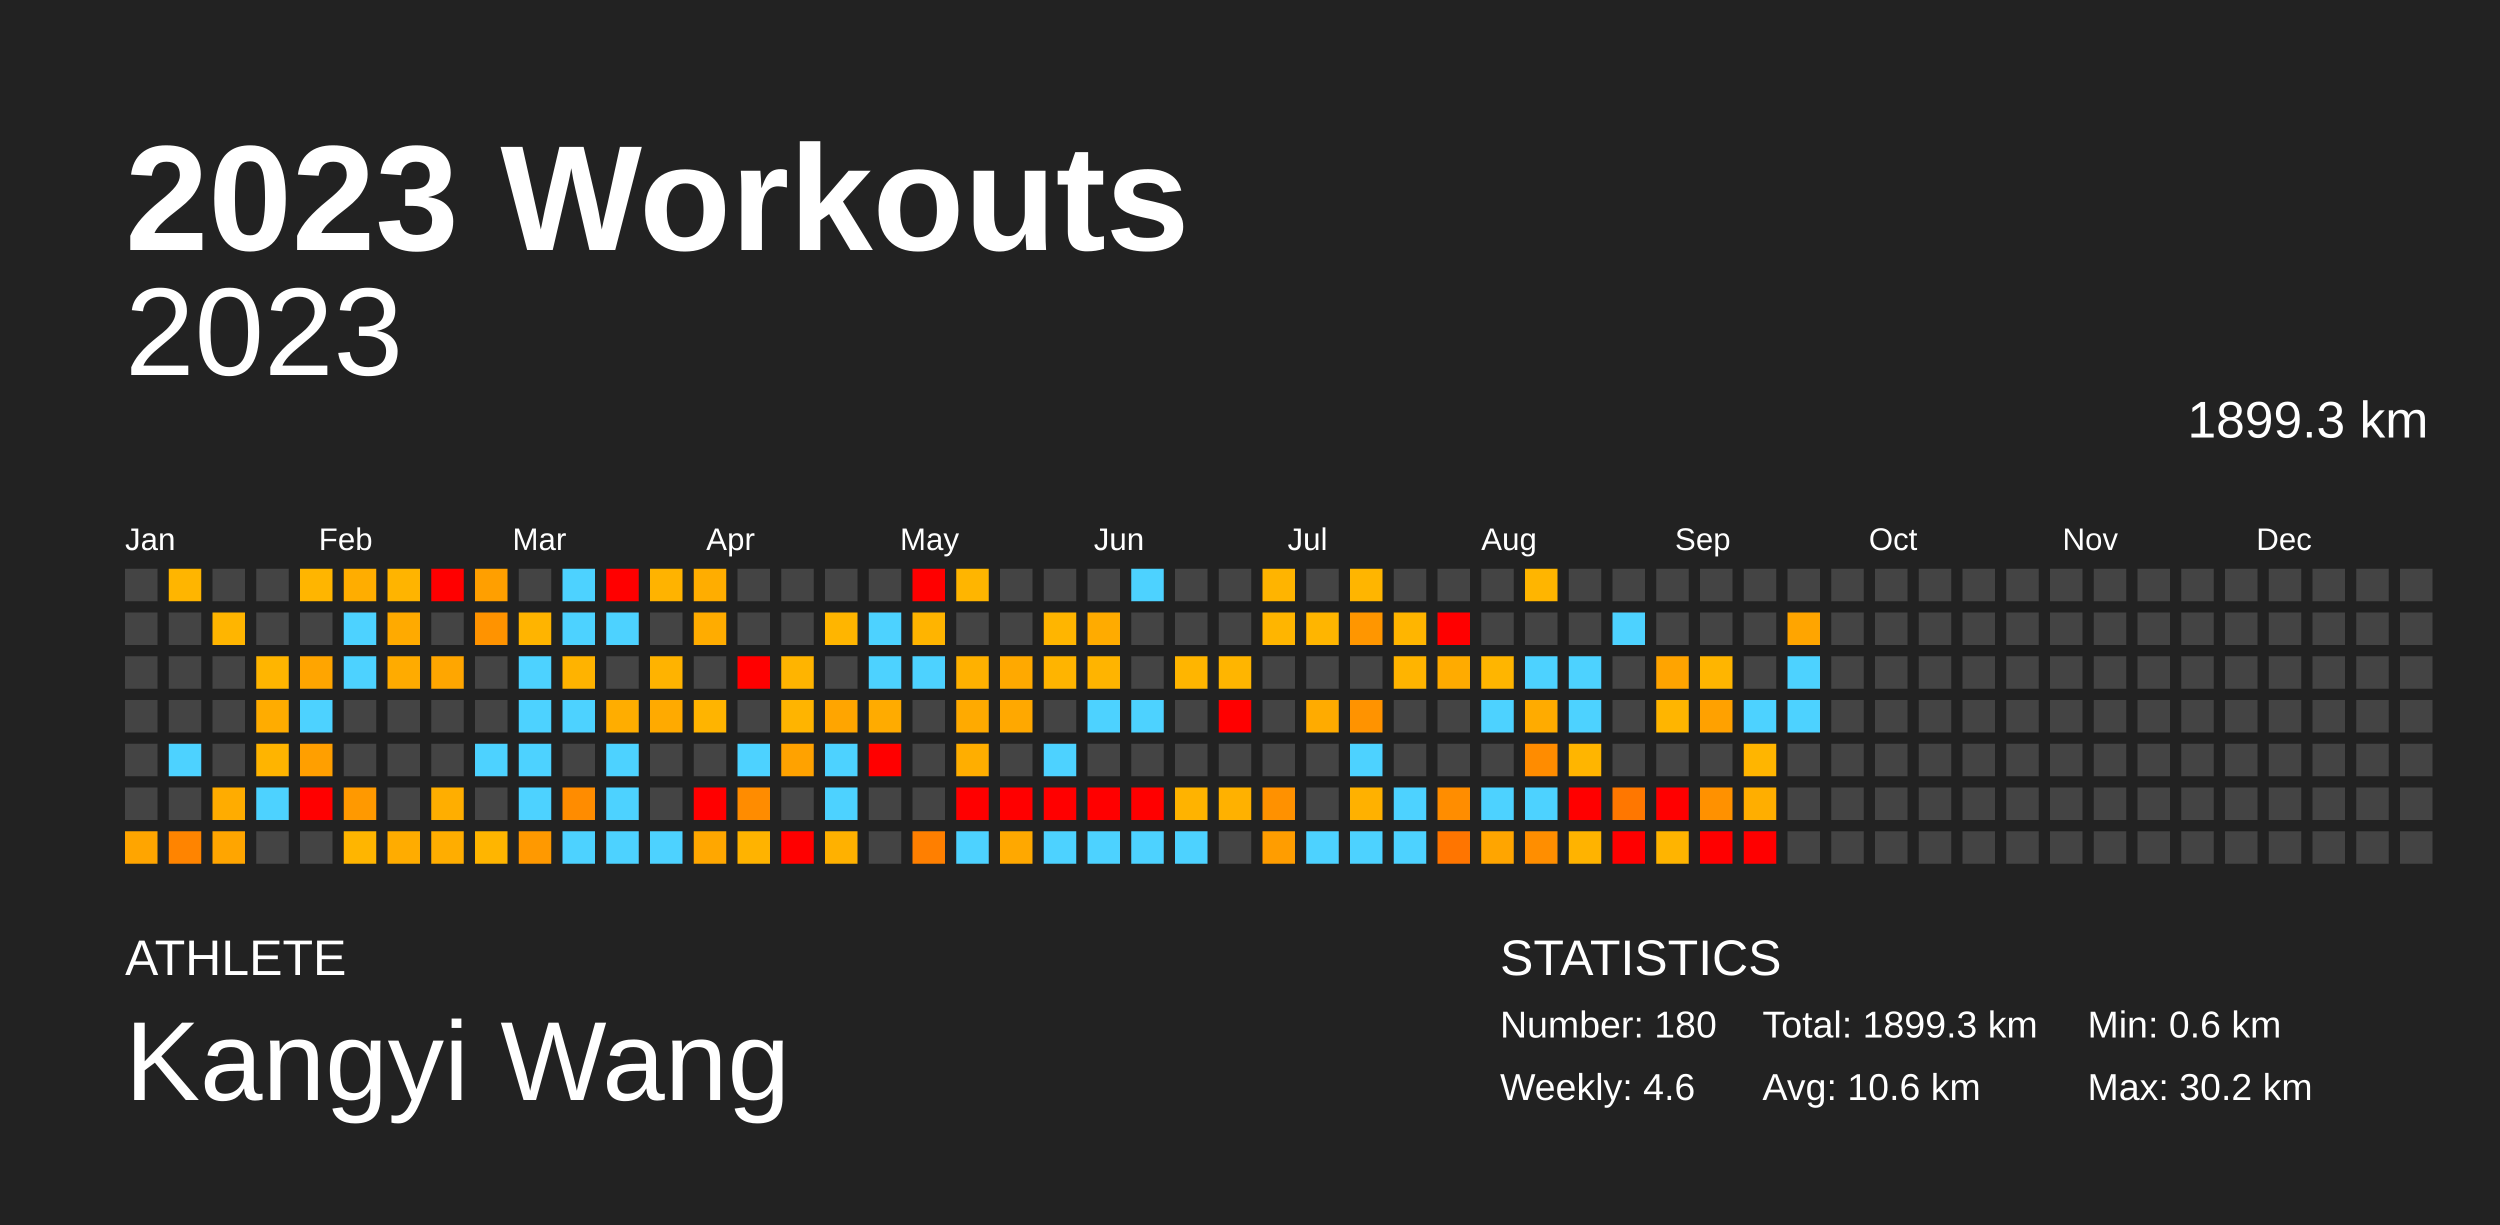
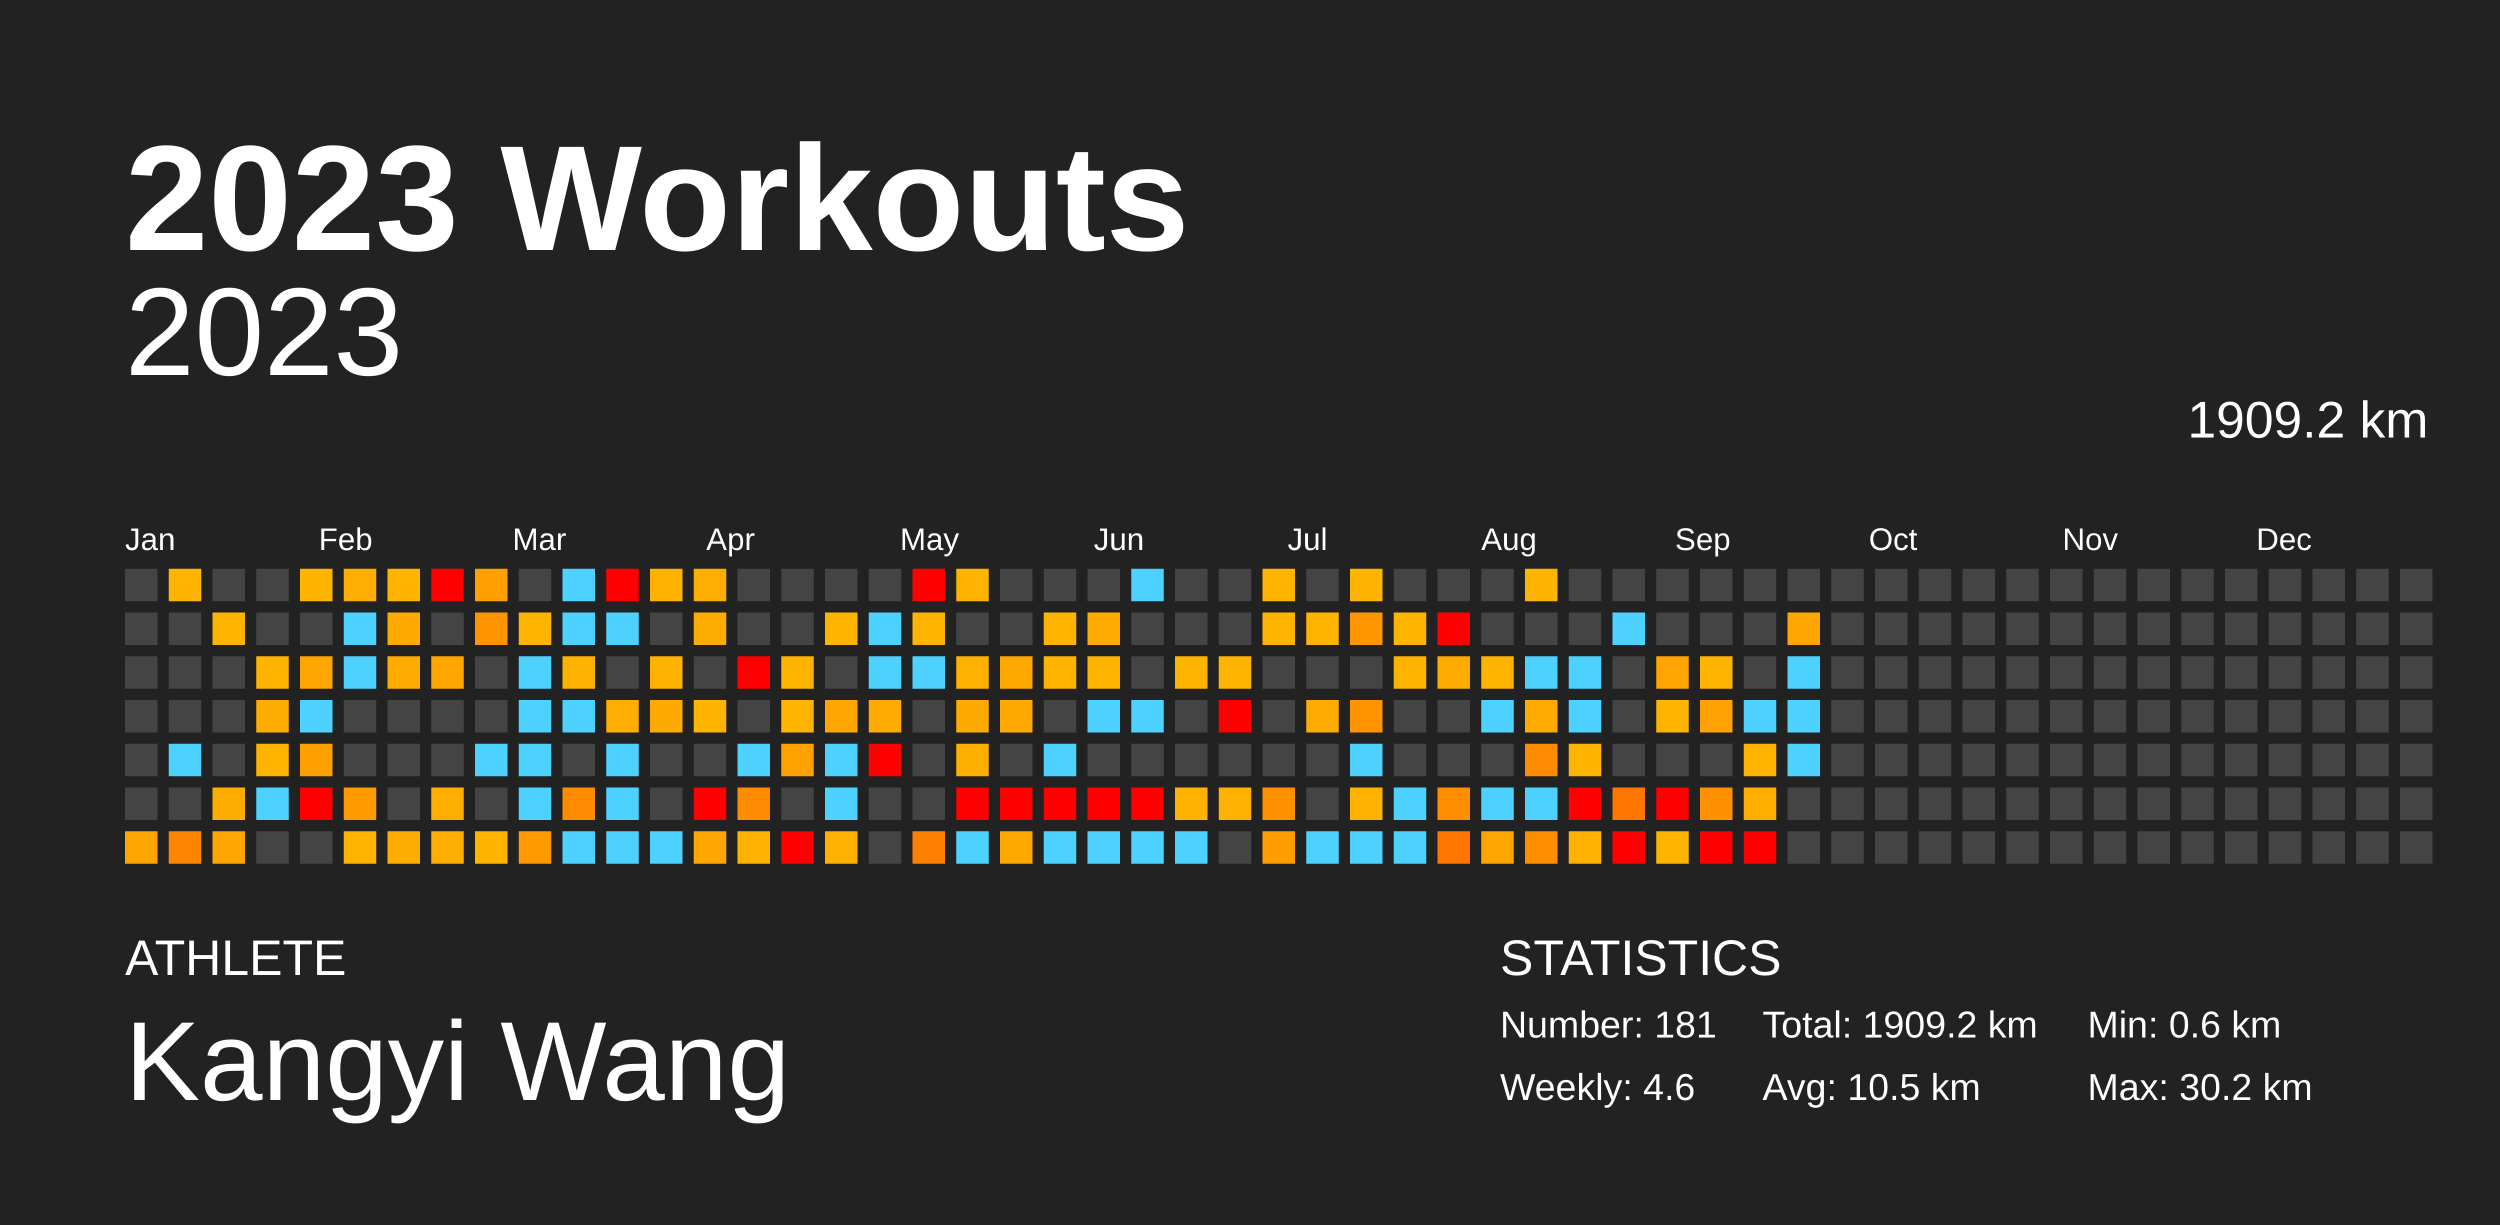
<svg xmlns="http://www.w3.org/2000/svg" baseProfile="full" height="98mm" version="1.1" viewBox="0,0,200,98" width="200mm">
  <defs />
  <rect fill="#222222" height="98" width="200" x="0" y="0" />
  <text fill="#FFFFFF" style="font-size:12px; font-family:Arial; font-weight:bold;" x="10" y="20">2023 Workouts</text>
  <text fill="#FFFFFF" style="font-size:4px; font-family:Arial" x="10" y="78">ATHLETE</text>
  <text fill="#FFFFFF" style="font-size:9px; font-family:Arial" x="10" y="88">Kangyi Wang</text>
  <text fill="#FFFFFF" style="font-size:4px; font-family:Arial" x="120" y="78">STATISTICS</text>
-   <text fill="#FFFFFF" style="font-size:3px; font-family:Arial" x="120" y="83">Number: 180</text>
+   <text fill="#FFFFFF" style="font-size:3px; font-family:Arial" x="120" y="83">Number: 181</text>
  <text fill="#FFFFFF" style="font-size:3px; font-family:Arial" x="120" y="88">Weekly: 4.6</text>
-   <text fill="#FFFFFF" style="font-size:3px; font-family:Arial" x="141" y="83">Total: 1899.3 km</text>
-   <text fill="#FFFFFF" style="font-size:3px; font-family:Arial" x="141" y="88">Avg: 10.6 km</text>
+   <text fill="#FFFFFF" style="font-size:3px; font-family:Arial" x="141" y="83">Total: 1909.2 km</text>
+   <text fill="#FFFFFF" style="font-size:3px; font-family:Arial" x="141" y="88">Avg: 10.5 km</text>
  <text fill="#FFFFFF" style="font-size:3px; font-family:Arial" x="167" y="83">Min: 0.6 km</text>
  <text fill="#FFFFFF" style="font-size:3px; font-family:Arial" x="167" y="88">Max: 30.2 km</text>
  <text alignment-baseline="hanging" fill="#FFFFFF" style="font-size:10.0px; font-family:Arial;" x="10" y="30">2023</text>
-   <text alignment-baseline="hanging" fill="#FFFFFF" style="font-size:4.125px; font-family:Arial;" x="175" y="35">1899.3 km</text>
+   <text alignment-baseline="hanging" fill="#FFFFFF" style="font-size:4.125px; font-family:Arial;" x="175" y="35">1909.2 km</text>
  <text fill="#FFFFFF" style="font-size:2.5px; font-family:Arial" x="10.0" y="44">Jan</text>
  <text fill="#FFFFFF" style="font-size:2.5px; font-family:Arial" x="25.5" y="44">Feb</text>
  <text fill="#FFFFFF" style="font-size:2.5px; font-family:Arial" x="41.0" y="44">Mar</text>
  <text fill="#FFFFFF" style="font-size:2.5px; font-family:Arial" x="56.5" y="44">Apr</text>
  <text fill="#FFFFFF" style="font-size:2.5px; font-family:Arial" x="72.0" y="44">May</text>
  <text fill="#FFFFFF" style="font-size:2.5px; font-family:Arial" x="87.5" y="44">Jun</text>
  <text fill="#FFFFFF" style="font-size:2.5px; font-family:Arial" x="103.0" y="44">Jul</text>
  <text fill="#FFFFFF" style="font-size:2.5px; font-family:Arial" x="118.5" y="44">Aug</text>
  <text fill="#FFFFFF" style="font-size:2.5px; font-family:Arial" x="134.0" y="44">Sep</text>
  <text fill="#FFFFFF" style="font-size:2.5px; font-family:Arial" x="149.5" y="44">Oct</text>
  <text fill="#FFFFFF" style="font-size:2.5px; font-family:Arial" x="165.0" y="44">Nov</text>
  <text fill="#FFFFFF" style="font-size:2.5px; font-family:Arial" x="180.5" y="44">Dec</text>
  <rect fill="#444444" height="2.6" width="2.6" x="10.0" y="45.5" />
  <rect fill="#444444" height="2.6" width="2.6" x="10.0" y="49.0" />
  <rect fill="#444444" height="2.6" width="2.6" x="10.0" y="52.5" />
  <rect fill="#444444" height="2.6" width="2.6" x="10.0" y="56.0" />
  <rect fill="#444444" height="2.6" width="2.6" x="10.0" y="59.5" />
  <rect fill="#444444" height="2.6" width="2.6" x="10.0" y="63.0" />
  <rect fill="#ffa500" height="2.6" width="2.6" x="10.0" y="66.5" />
  <rect fill="#ffb500" height="2.6" width="2.6" x="13.5" y="45.5" />
  <rect fill="#444444" height="2.6" width="2.6" x="13.5" y="49.0" />
  <rect fill="#444444" height="2.6" width="2.6" x="13.5" y="52.5" />
  <rect fill="#444444" height="2.6" width="2.6" x="13.5" y="56.0" />
  <rect fill="#4dd2ff" height="2.6" width="2.6" x="13.5" y="59.5" />
  <rect fill="#444444" height="2.6" width="2.6" x="13.5" y="63.0" />
  <rect fill="#ff8400" height="2.6" width="2.6" x="13.5" y="66.5" />
  <rect fill="#444444" height="2.6" width="2.6" x="17.0" y="45.5" />
  <rect fill="#ffb500" height="2.6" width="2.6" x="17.0" y="49.0" />
  <rect fill="#444444" height="2.6" width="2.6" x="17.0" y="52.5" />
  <rect fill="#444444" height="2.6" width="2.6" x="17.0" y="56.0" />
  <rect fill="#444444" height="2.6" width="2.6" x="17.0" y="59.5" />
  <rect fill="#ffac00" height="2.6" width="2.6" x="17.0" y="63.0" />
  <rect fill="#ffa500" height="2.6" width="2.6" x="17.0" y="66.5" />
  <rect fill="#444444" height="2.6" width="2.6" x="20.5" y="45.5" />
  <rect fill="#444444" height="2.6" width="2.6" x="20.5" y="49.0" />
  <rect fill="#ffb500" height="2.6" width="2.6" x="20.5" y="52.5" />
  <rect fill="#ffac00" height="2.6" width="2.6" x="20.5" y="56.0" />
  <rect fill="#ffb400" height="2.6" width="2.6" x="20.5" y="59.5" />
  <rect fill="#4dd2ff" height="2.6" width="2.6" x="20.5" y="63.0" />
  <rect fill="#444444" height="2.6" width="2.6" x="20.5" y="66.5" />
  <rect fill="#ffb500" height="2.6" width="2.6" x="24.0" y="45.5" />
  <rect fill="#444444" height="2.6" width="2.6" x="24.0" y="49.0" />
  <rect fill="#ffa500" height="2.6" width="2.6" x="24.0" y="52.5" />
  <rect fill="#4dd2ff" height="2.6" width="2.6" x="24.0" y="56.0" />
  <rect fill="#ff9f00" height="2.6" width="2.6" x="24.0" y="59.5" />
  <rect fill="red" height="2.6" width="2.6" x="24.0" y="63.0" />
  <rect fill="#444444" height="2.6" width="2.6" x="24.0" y="66.5" />
  <rect fill="#ffad00" height="2.6" width="2.6" x="27.5" y="45.5" />
  <rect fill="#4dd2ff" height="2.6" width="2.6" x="27.5" y="49.0" />
  <rect fill="#4dd2ff" height="2.6" width="2.6" x="27.5" y="52.5" />
  <rect fill="#444444" height="2.6" width="2.6" x="27.5" y="56.0" />
  <rect fill="#444444" height="2.6" width="2.6" x="27.5" y="59.5" />
  <rect fill="#ff9900" height="2.6" width="2.6" x="27.5" y="63.0" />
  <rect fill="#ffb500" height="2.6" width="2.6" x="27.5" y="66.5" />
  <rect fill="#ffb400" height="2.6" width="2.6" x="31.0" y="45.5" />
  <rect fill="#ffaa00" height="2.6" width="2.6" x="31.0" y="49.0" />
  <rect fill="#ffab00" height="2.6" width="2.6" x="31.0" y="52.5" />
  <rect fill="#444444" height="2.6" width="2.6" x="31.0" y="56.0" />
  <rect fill="#444444" height="2.6" width="2.6" x="31.0" y="59.5" />
  <rect fill="#444444" height="2.6" width="2.6" x="31.0" y="63.0" />
  <rect fill="#ffac00" height="2.6" width="2.6" x="31.0" y="66.5" />
  <rect fill="red" height="2.6" width="2.6" x="34.5" y="45.5" />
  <rect fill="#444444" height="2.6" width="2.6" x="34.5" y="49.0" />
  <rect fill="#ffa600" height="2.6" width="2.6" x="34.5" y="52.5" />
  <rect fill="#444444" height="2.6" width="2.6" x="34.5" y="56.0" />
  <rect fill="#444444" height="2.6" width="2.6" x="34.5" y="59.5" />
  <rect fill="#ffae00" height="2.6" width="2.6" x="34.5" y="63.0" />
  <rect fill="#ffad00" height="2.6" width="2.6" x="34.5" y="66.5" />
  <rect fill="#ff9f00" height="2.6" width="2.6" x="38.0" y="45.5" />
  <rect fill="#ff9300" height="2.6" width="2.6" x="38.0" y="49.0" />
  <rect fill="#444444" height="2.6" width="2.6" x="38.0" y="52.5" />
  <rect fill="#444444" height="2.6" width="2.6" x="38.0" y="56.0" />
  <rect fill="#4dd2ff" height="2.6" width="2.6" x="38.0" y="59.5" />
  <rect fill="#444444" height="2.6" width="2.6" x="38.0" y="63.0" />
  <rect fill="#ffb500" height="2.6" width="2.6" x="38.0" y="66.5" />
  <rect fill="#444444" height="2.6" width="2.6" x="41.5" y="45.5" />
  <rect fill="#ffb400" height="2.6" width="2.6" x="41.5" y="49.0" />
  <rect fill="#4dd2ff" height="2.6" width="2.6" x="41.5" y="52.5" />
  <rect fill="#4dd2ff" height="2.6" width="2.6" x="41.5" y="56.0" />
  <rect fill="#4dd2ff" height="2.6" width="2.6" x="41.5" y="59.5" />
  <rect fill="#4dd2ff" height="2.6" width="2.6" x="41.5" y="63.0" />
  <rect fill="#ff9900" height="2.6" width="2.6" x="41.5" y="66.5" />
  <rect fill="#4dd2ff" height="2.6" width="2.6" x="45.0" y="45.5" />
  <rect fill="#4dd2ff" height="2.6" width="2.6" x="45.0" y="49.0" />
  <rect fill="#ffb300" height="2.6" width="2.6" x="45.0" y="52.5" />
  <rect fill="#4dd2ff" height="2.6" width="2.6" x="45.0" y="56.0" />
  <rect fill="#444444" height="2.6" width="2.6" x="45.0" y="59.5" />
  <rect fill="#ff8c00" height="2.6" width="2.6" x="45.0" y="63.0" />
  <rect fill="#4dd2ff" height="2.6" width="2.6" x="45.0" y="66.5" />
  <rect fill="red" height="2.6" width="2.6" x="48.5" y="45.5" />
  <rect fill="#4dd2ff" height="2.6" width="2.6" x="48.5" y="49.0" />
  <rect fill="#444444" height="2.6" width="2.6" x="48.5" y="52.5" />
  <rect fill="#ffad00" height="2.6" width="2.6" x="48.5" y="56.0" />
  <rect fill="#4dd2ff" height="2.6" width="2.6" x="48.5" y="59.5" />
  <rect fill="#4dd2ff" height="2.6" width="2.6" x="48.5" y="63.0" />
  <rect fill="#4dd2ff" height="2.6" width="2.6" x="48.5" y="66.5" />
  <rect fill="#ffb300" height="2.6" width="2.6" x="52.0" y="45.5" />
  <rect fill="#444444" height="2.6" width="2.6" x="52.0" y="49.0" />
  <rect fill="#ffb300" height="2.6" width="2.6" x="52.0" y="52.5" />
  <rect fill="#ffaa00" height="2.6" width="2.6" x="52.0" y="56.0" />
  <rect fill="#444444" height="2.6" width="2.6" x="52.0" y="59.5" />
  <rect fill="#444444" height="2.6" width="2.6" x="52.0" y="63.0" />
  <rect fill="#4dd2ff" height="2.6" width="2.6" x="52.0" y="66.5" />
  <rect fill="#ffad00" height="2.6" width="2.6" x="55.5" y="45.5" />
  <rect fill="#ffac00" height="2.6" width="2.6" x="55.5" y="49.0" />
  <rect fill="#444444" height="2.6" width="2.6" x="55.5" y="52.5" />
  <rect fill="#ffb400" height="2.6" width="2.6" x="55.5" y="56.0" />
  <rect fill="#444444" height="2.6" width="2.6" x="55.5" y="59.5" />
  <rect fill="red" height="2.6" width="2.6" x="55.5" y="63.0" />
  <rect fill="#ffa700" height="2.6" width="2.6" x="55.5" y="66.5" />
  <rect fill="#444444" height="2.6" width="2.6" x="59.0" y="45.5" />
  <rect fill="#444444" height="2.6" width="2.6" x="59.0" y="49.0" />
  <rect fill="red" height="2.6" width="2.6" x="59.0" y="52.5" />
  <rect fill="#444444" height="2.6" width="2.6" x="59.0" y="56.0" />
  <rect fill="#4dd2ff" height="2.6" width="2.6" x="59.0" y="59.5" />
  <rect fill="#ff8c00" height="2.6" width="2.6" x="59.0" y="63.0" />
  <rect fill="#ffb300" height="2.6" width="2.6" x="59.0" y="66.5" />
  <rect fill="#444444" height="2.6" width="2.6" x="62.5" y="45.5" />
  <rect fill="#444444" height="2.6" width="2.6" x="62.5" y="49.0" />
  <rect fill="#ffb400" height="2.6" width="2.6" x="62.5" y="52.5" />
  <rect fill="#ffb400" height="2.6" width="2.6" x="62.5" y="56.0" />
  <rect fill="#ffa200" height="2.6" width="2.6" x="62.5" y="59.5" />
  <rect fill="#444444" height="2.6" width="2.6" x="62.5" y="63.0" />
  <rect fill="red" height="2.6" width="2.6" x="62.5" y="66.5" />
  <rect fill="#444444" height="2.6" width="2.6" x="66.0" y="45.5" />
  <rect fill="#ffb500" height="2.6" width="2.6" x="66.0" y="49.0" />
  <rect fill="#444444" height="2.6" width="2.6" x="66.0" y="52.5" />
  <rect fill="#ffa500" height="2.6" width="2.6" x="66.0" y="56.0" />
  <rect fill="#4dd2ff" height="2.6" width="2.6" x="66.0" y="59.5" />
  <rect fill="#4dd2ff" height="2.6" width="2.6" x="66.0" y="63.0" />
  <rect fill="#ffb100" height="2.6" width="2.6" x="66.0" y="66.5" />
  <rect fill="#444444" height="2.6" width="2.6" x="69.5" y="45.5" />
  <rect fill="#4dd2ff" height="2.6" width="2.6" x="69.5" y="49.0" />
  <rect fill="#4dd2ff" height="2.6" width="2.6" x="69.5" y="52.5" />
  <rect fill="#ffab00" height="2.6" width="2.6" x="69.5" y="56.0" />
  <rect fill="red" height="2.6" width="2.6" x="69.5" y="59.5" />
  <rect fill="#444444" height="2.6" width="2.6" x="69.5" y="63.0" />
  <rect fill="#444444" height="2.6" width="2.6" x="69.5" y="66.5" />
  <rect fill="red" height="2.6" width="2.6" x="73.0" y="45.5" />
  <rect fill="#ffb400" height="2.6" width="2.6" x="73.0" y="49.0" />
  <rect fill="#4dd2ff" height="2.6" width="2.6" x="73.0" y="52.5" />
  <rect fill="#444444" height="2.6" width="2.6" x="73.0" y="56.0" />
  <rect fill="#444444" height="2.6" width="2.6" x="73.0" y="59.5" />
  <rect fill="#444444" height="2.6" width="2.6" x="73.0" y="63.0" />
  <rect fill="#ff7f00" height="2.6" width="2.6" x="73.0" y="66.5" />
  <rect fill="#ffb500" height="2.6" width="2.6" x="76.5" y="45.5" />
  <rect fill="#444444" height="2.6" width="2.6" x="76.5" y="49.0" />
  <rect fill="#ffb100" height="2.6" width="2.6" x="76.5" y="52.5" />
  <rect fill="#ffaa00" height="2.6" width="2.6" x="76.5" y="56.0" />
  <rect fill="#ffae00" height="2.6" width="2.6" x="76.5" y="59.5" />
  <rect fill="red" height="2.6" width="2.6" x="76.5" y="63.0" />
  <rect fill="#4dd2ff" height="2.6" width="2.6" x="76.5" y="66.5" />
  <rect fill="#444444" height="2.6" width="2.6" x="80.0" y="45.5" />
  <rect fill="#444444" height="2.6" width="2.6" x="80.0" y="49.0" />
  <rect fill="#ffa900" height="2.6" width="2.6" x="80.0" y="52.5" />
  <rect fill="#ffa800" height="2.6" width="2.6" x="80.0" y="56.0" />
  <rect fill="#444444" height="2.6" width="2.6" x="80.0" y="59.5" />
  <rect fill="red" height="2.6" width="2.6" x="80.0" y="63.0" />
  <rect fill="#ffa800" height="2.6" width="2.6" x="80.0" y="66.5" />
  <rect fill="#444444" height="2.6" width="2.6" x="83.5" y="45.5" />
  <rect fill="#ffb500" height="2.6" width="2.6" x="83.5" y="49.0" />
  <rect fill="#ffb400" height="2.6" width="2.6" x="83.5" y="52.5" />
  <rect fill="#444444" height="2.6" width="2.6" x="83.5" y="56.0" />
  <rect fill="#4dd2ff" height="2.6" width="2.6" x="83.5" y="59.5" />
  <rect fill="red" height="2.6" width="2.6" x="83.5" y="63.0" />
  <rect fill="#4dd2ff" height="2.6" width="2.6" x="83.5" y="66.5" />
  <rect fill="#444444" height="2.6" width="2.6" x="87.0" y="45.5" />
  <rect fill="#ffab00" height="2.6" width="2.6" x="87.0" y="49.0" />
  <rect fill="#ffb400" height="2.6" width="2.6" x="87.0" y="52.5" />
  <rect fill="#4dd2ff" height="2.6" width="2.6" x="87.0" y="56.0" />
  <rect fill="#444444" height="2.6" width="2.6" x="87.0" y="59.5" />
  <rect fill="red" height="2.6" width="2.6" x="87.0" y="63.0" />
  <rect fill="#4dd2ff" height="2.6" width="2.6" x="87.0" y="66.5" />
  <rect fill="#4dd2ff" height="2.6" width="2.6" x="90.5" y="45.5" />
  <rect fill="#444444" height="2.6" width="2.6" x="90.5" y="49.0" />
  <rect fill="#444444" height="2.6" width="2.6" x="90.5" y="52.5" />
  <rect fill="#4dd2ff" height="2.6" width="2.6" x="90.5" y="56.0" />
  <rect fill="#444444" height="2.6" width="2.6" x="90.5" y="59.5" />
  <rect fill="red" height="2.6" width="2.6" x="90.5" y="63.0" />
  <rect fill="#4dd2ff" height="2.6" width="2.6" x="90.5" y="66.5" />
  <rect fill="#444444" height="2.6" width="2.6" x="94.0" y="45.5" />
  <rect fill="#444444" height="2.6" width="2.6" x="94.0" y="49.0" />
  <rect fill="#ffb500" height="2.6" width="2.6" x="94.0" y="52.5" />
  <rect fill="#444444" height="2.6" width="2.6" x="94.0" y="56.0" />
  <rect fill="#444444" height="2.6" width="2.6" x="94.0" y="59.5" />
  <rect fill="#ffb300" height="2.6" width="2.6" x="94.0" y="63.0" />
  <rect fill="#4dd2ff" height="2.6" width="2.6" x="94.0" y="66.5" />
  <rect fill="#444444" height="2.6" width="2.6" x="97.5" y="45.5" />
  <rect fill="#444444" height="2.6" width="2.6" x="97.5" y="49.0" />
  <rect fill="#ffb500" height="2.6" width="2.6" x="97.5" y="52.5" />
  <rect fill="red" height="2.6" width="2.6" x="97.5" y="56.0" />
  <rect fill="#444444" height="2.6" width="2.6" x="97.5" y="59.5" />
  <rect fill="#ffb100" height="2.6" width="2.6" x="97.5" y="63.0" />
  <rect fill="#444444" height="2.6" width="2.6" x="97.5" y="66.5" />
  <rect fill="#ffb400" height="2.6" width="2.6" x="101.0" y="45.5" />
  <rect fill="#ffb500" height="2.6" width="2.6" x="101.0" y="49.0" />
  <rect fill="#444444" height="2.6" width="2.6" x="101.0" y="52.5" />
  <rect fill="#444444" height="2.6" width="2.6" x="101.0" y="56.0" />
  <rect fill="#444444" height="2.6" width="2.6" x="101.0" y="59.5" />
  <rect fill="#ff9100" height="2.6" width="2.6" x="101.0" y="63.0" />
  <rect fill="#ff9d00" height="2.6" width="2.6" x="101.0" y="66.5" />
  <rect fill="#444444" height="2.6" width="2.6" x="104.5" y="45.5" />
  <rect fill="#ffb500" height="2.6" width="2.6" x="104.5" y="49.0" />
  <rect fill="#444444" height="2.6" width="2.6" x="104.5" y="52.5" />
  <rect fill="#ffab00" height="2.6" width="2.6" x="104.5" y="56.0" />
  <rect fill="#444444" height="2.6" width="2.6" x="104.5" y="59.5" />
  <rect fill="#444444" height="2.6" width="2.6" x="104.5" y="63.0" />
  <rect fill="#4dd2ff" height="2.6" width="2.6" x="104.5" y="66.5" />
  <rect fill="#ffb500" height="2.6" width="2.6" x="108.0" y="45.5" />
  <rect fill="#ff9600" height="2.6" width="2.6" x="108.0" y="49.0" />
  <rect fill="#444444" height="2.6" width="2.6" x="108.0" y="52.5" />
  <rect fill="#ff9300" height="2.6" width="2.6" x="108.0" y="56.0" />
  <rect fill="#4dd2ff" height="2.6" width="2.6" x="108.0" y="59.5" />
  <rect fill="#ffb100" height="2.6" width="2.6" x="108.0" y="63.0" />
  <rect fill="#4dd2ff" height="2.6" width="2.6" x="108.0" y="66.5" />
  <rect fill="#444444" height="2.6" width="2.6" x="111.5" y="45.5" />
  <rect fill="#ffb500" height="2.6" width="2.6" x="111.5" y="49.0" />
  <rect fill="#ffb400" height="2.6" width="2.6" x="111.5" y="52.5" />
  <rect fill="#444444" height="2.6" width="2.6" x="111.5" y="56.0" />
  <rect fill="#444444" height="2.6" width="2.6" x="111.5" y="59.5" />
  <rect fill="#4dd2ff" height="2.6" width="2.6" x="111.5" y="63.0" />
  <rect fill="#4dd2ff" height="2.6" width="2.6" x="111.5" y="66.5" />
  <rect fill="#444444" height="2.6" width="2.6" x="115.0" y="45.5" />
  <rect fill="red" height="2.6" width="2.6" x="115.0" y="49.0" />
  <rect fill="#ffab00" height="2.6" width="2.6" x="115.0" y="52.5" />
  <rect fill="#444444" height="2.6" width="2.6" x="115.0" y="56.0" />
  <rect fill="#444444" height="2.6" width="2.6" x="115.0" y="59.5" />
  <rect fill="#ff8d00" height="2.6" width="2.6" x="115.0" y="63.0" />
  <rect fill="#ff7500" height="2.6" width="2.6" x="115.0" y="66.5" />
  <rect fill="#444444" height="2.6" width="2.6" x="118.5" y="45.5" />
  <rect fill="#444444" height="2.6" width="2.6" x="118.5" y="49.0" />
  <rect fill="#ffb500" height="2.6" width="2.6" x="118.5" y="52.5" />
  <rect fill="#4dd2ff" height="2.6" width="2.6" x="118.5" y="56.0" />
  <rect fill="#444444" height="2.6" width="2.6" x="118.5" y="59.5" />
  <rect fill="#4dd2ff" height="2.6" width="2.6" x="118.5" y="63.0" />
  <rect fill="#ffa500" height="2.6" width="2.6" x="118.5" y="66.5" />
  <rect fill="#ffb500" height="2.6" width="2.6" x="122.0" y="45.5" />
  <rect fill="#444444" height="2.6" width="2.6" x="122.0" y="49.0" />
  <rect fill="#4dd2ff" height="2.6" width="2.6" x="122.0" y="52.5" />
  <rect fill="#ffab00" height="2.6" width="2.6" x="122.0" y="56.0" />
  <rect fill="#ff8c00" height="2.6" width="2.6" x="122.0" y="59.5" />
  <rect fill="#4dd2ff" height="2.6" width="2.6" x="122.0" y="63.0" />
  <rect fill="#ff8e00" height="2.6" width="2.6" x="122.0" y="66.5" />
  <rect fill="#444444" height="2.6" width="2.6" x="125.5" y="45.5" />
  <rect fill="#444444" height="2.6" width="2.6" x="125.5" y="49.0" />
  <rect fill="#4dd2ff" height="2.6" width="2.6" x="125.5" y="52.5" />
  <rect fill="#4dd2ff" height="2.6" width="2.6" x="125.5" y="56.0" />
  <rect fill="#ffb500" height="2.6" width="2.6" x="125.5" y="59.5" />
  <rect fill="red" height="2.6" width="2.6" x="125.5" y="63.0" />
  <rect fill="#ffb300" height="2.6" width="2.6" x="125.5" y="66.5" />
  <rect fill="#444444" height="2.6" width="2.6" x="129.0" y="45.5" />
  <rect fill="#4dd2ff" height="2.6" width="2.6" x="129.0" y="49.0" />
  <rect fill="#444444" height="2.6" width="2.6" x="129.0" y="52.5" />
  <rect fill="#444444" height="2.6" width="2.6" x="129.0" y="56.0" />
  <rect fill="#444444" height="2.6" width="2.6" x="129.0" y="59.5" />
  <rect fill="#ff7700" height="2.6" width="2.6" x="129.0" y="63.0" />
  <rect fill="red" height="2.6" width="2.6" x="129.0" y="66.5" />
  <rect fill="#444444" height="2.6" width="2.6" x="132.5" y="45.5" />
  <rect fill="#444444" height="2.6" width="2.6" x="132.5" y="49.0" />
  <rect fill="#ffa400" height="2.6" width="2.6" x="132.5" y="52.5" />
  <rect fill="#ffb500" height="2.6" width="2.6" x="132.5" y="56.0" />
  <rect fill="#444444" height="2.6" width="2.6" x="132.5" y="59.5" />
  <rect fill="red" height="2.6" width="2.6" x="132.5" y="63.0" />
  <rect fill="#ffb400" height="2.6" width="2.6" x="132.5" y="66.5" />
  <rect fill="#444444" height="2.6" width="2.6" x="136.0" y="45.5" />
  <rect fill="#444444" height="2.6" width="2.6" x="136.0" y="49.0" />
  <rect fill="#ffb500" height="2.6" width="2.6" x="136.0" y="52.5" />
  <rect fill="#ffa100" height="2.6" width="2.6" x="136.0" y="56.0" />
  <rect fill="#444444" height="2.6" width="2.6" x="136.0" y="59.5" />
  <rect fill="#ff9100" height="2.6" width="2.6" x="136.0" y="63.0" />
  <rect fill="red" height="2.6" width="2.6" x="136.0" y="66.5" />
  <rect fill="#444444" height="2.6" width="2.6" x="139.5" y="45.5" />
  <rect fill="#444444" height="2.6" width="2.6" x="139.5" y="49.0" />
  <rect fill="#444444" height="2.6" width="2.6" x="139.5" y="52.5" />
  <rect fill="#4dd2ff" height="2.6" width="2.6" x="139.5" y="56.0" />
  <rect fill="#ffb500" height="2.6" width="2.6" x="139.5" y="59.5" />
  <rect fill="#ffae00" height="2.6" width="2.6" x="139.5" y="63.0" />
  <rect fill="red" height="2.6" width="2.6" x="139.5" y="66.5" />
  <rect fill="#444444" height="2.6" width="2.6" x="143.0" y="45.5" />
  <rect fill="#ffa500" height="2.6" width="2.6" x="143.0" y="49.0" />
  <rect fill="#4dd2ff" height="2.6" width="2.6" x="143.0" y="52.5" />
  <rect fill="#4dd2ff" height="2.6" width="2.6" x="143.0" y="56.0" />
-   <rect fill="#444444" height="2.6" width="2.6" x="143.0" y="59.5" />
+   <rect fill="#4dd2ff" height="2.6" width="2.6" x="143.0" y="59.5" />
  <rect fill="#444444" height="2.6" width="2.6" x="143.0" y="63.0" />
  <rect fill="#444444" height="2.6" width="2.6" x="143.0" y="66.5" />
  <rect fill="#444444" height="2.6" width="2.6" x="146.5" y="45.5" />
  <rect fill="#444444" height="2.6" width="2.6" x="146.5" y="49.0" />
  <rect fill="#444444" height="2.6" width="2.6" x="146.5" y="52.5" />
  <rect fill="#444444" height="2.6" width="2.6" x="146.5" y="56.0" />
  <rect fill="#444444" height="2.6" width="2.6" x="146.5" y="59.5" />
  <rect fill="#444444" height="2.6" width="2.6" x="146.5" y="63.0" />
  <rect fill="#444444" height="2.6" width="2.6" x="146.5" y="66.5" />
  <rect fill="#444444" height="2.6" width="2.6" x="150.0" y="45.5" />
  <rect fill="#444444" height="2.6" width="2.6" x="150.0" y="49.0" />
  <rect fill="#444444" height="2.6" width="2.6" x="150.0" y="52.5" />
  <rect fill="#444444" height="2.6" width="2.6" x="150.0" y="56.0" />
  <rect fill="#444444" height="2.6" width="2.6" x="150.0" y="59.5" />
  <rect fill="#444444" height="2.6" width="2.6" x="150.0" y="63.0" />
  <rect fill="#444444" height="2.6" width="2.6" x="150.0" y="66.5" />
  <rect fill="#444444" height="2.6" width="2.6" x="153.5" y="45.5" />
  <rect fill="#444444" height="2.6" width="2.6" x="153.5" y="49.0" />
  <rect fill="#444444" height="2.6" width="2.6" x="153.5" y="52.5" />
  <rect fill="#444444" height="2.6" width="2.6" x="153.5" y="56.0" />
  <rect fill="#444444" height="2.6" width="2.6" x="153.5" y="59.5" />
  <rect fill="#444444" height="2.6" width="2.6" x="153.5" y="63.0" />
  <rect fill="#444444" height="2.6" width="2.6" x="153.5" y="66.5" />
  <rect fill="#444444" height="2.6" width="2.6" x="157.0" y="45.5" />
  <rect fill="#444444" height="2.6" width="2.6" x="157.0" y="49.0" />
  <rect fill="#444444" height="2.6" width="2.6" x="157.0" y="52.5" />
  <rect fill="#444444" height="2.6" width="2.6" x="157.0" y="56.0" />
  <rect fill="#444444" height="2.6" width="2.6" x="157.0" y="59.5" />
  <rect fill="#444444" height="2.6" width="2.6" x="157.0" y="63.0" />
  <rect fill="#444444" height="2.6" width="2.6" x="157.0" y="66.5" />
  <rect fill="#444444" height="2.6" width="2.6" x="160.5" y="45.5" />
  <rect fill="#444444" height="2.6" width="2.6" x="160.5" y="49.0" />
  <rect fill="#444444" height="2.6" width="2.6" x="160.5" y="52.5" />
  <rect fill="#444444" height="2.6" width="2.6" x="160.5" y="56.0" />
  <rect fill="#444444" height="2.6" width="2.6" x="160.5" y="59.5" />
  <rect fill="#444444" height="2.6" width="2.6" x="160.5" y="63.0" />
  <rect fill="#444444" height="2.6" width="2.6" x="160.5" y="66.5" />
  <rect fill="#444444" height="2.6" width="2.6" x="164.0" y="45.5" />
  <rect fill="#444444" height="2.6" width="2.6" x="164.0" y="49.0" />
  <rect fill="#444444" height="2.6" width="2.6" x="164.0" y="52.5" />
  <rect fill="#444444" height="2.6" width="2.6" x="164.0" y="56.0" />
  <rect fill="#444444" height="2.6" width="2.6" x="164.0" y="59.5" />
  <rect fill="#444444" height="2.6" width="2.6" x="164.0" y="63.0" />
  <rect fill="#444444" height="2.6" width="2.6" x="164.0" y="66.5" />
  <rect fill="#444444" height="2.6" width="2.6" x="167.5" y="45.5" />
  <rect fill="#444444" height="2.6" width="2.6" x="167.5" y="49.0" />
  <rect fill="#444444" height="2.6" width="2.6" x="167.5" y="52.5" />
  <rect fill="#444444" height="2.6" width="2.6" x="167.5" y="56.0" />
  <rect fill="#444444" height="2.6" width="2.6" x="167.5" y="59.5" />
  <rect fill="#444444" height="2.6" width="2.6" x="167.5" y="63.0" />
  <rect fill="#444444" height="2.6" width="2.6" x="167.5" y="66.5" />
  <rect fill="#444444" height="2.6" width="2.6" x="171.0" y="45.5" />
  <rect fill="#444444" height="2.6" width="2.6" x="171.0" y="49.0" />
  <rect fill="#444444" height="2.6" width="2.6" x="171.0" y="52.5" />
  <rect fill="#444444" height="2.6" width="2.6" x="171.0" y="56.0" />
  <rect fill="#444444" height="2.6" width="2.6" x="171.0" y="59.5" />
  <rect fill="#444444" height="2.6" width="2.6" x="171.0" y="63.0" />
  <rect fill="#444444" height="2.6" width="2.6" x="171.0" y="66.5" />
  <rect fill="#444444" height="2.6" width="2.6" x="174.5" y="45.5" />
  <rect fill="#444444" height="2.6" width="2.6" x="174.5" y="49.0" />
  <rect fill="#444444" height="2.6" width="2.6" x="174.5" y="52.5" />
  <rect fill="#444444" height="2.6" width="2.6" x="174.5" y="56.0" />
  <rect fill="#444444" height="2.6" width="2.6" x="174.5" y="59.5" />
  <rect fill="#444444" height="2.6" width="2.6" x="174.5" y="63.0" />
  <rect fill="#444444" height="2.6" width="2.6" x="174.5" y="66.5" />
  <rect fill="#444444" height="2.6" width="2.6" x="178.0" y="45.5" />
  <rect fill="#444444" height="2.6" width="2.6" x="178.0" y="49.0" />
  <rect fill="#444444" height="2.6" width="2.6" x="178.0" y="52.5" />
  <rect fill="#444444" height="2.6" width="2.6" x="178.0" y="56.0" />
  <rect fill="#444444" height="2.6" width="2.6" x="178.0" y="59.5" />
  <rect fill="#444444" height="2.6" width="2.6" x="178.0" y="63.0" />
  <rect fill="#444444" height="2.6" width="2.6" x="178.0" y="66.5" />
  <rect fill="#444444" height="2.6" width="2.6" x="181.5" y="45.5" />
  <rect fill="#444444" height="2.6" width="2.6" x="181.5" y="49.0" />
  <rect fill="#444444" height="2.6" width="2.6" x="181.5" y="52.5" />
  <rect fill="#444444" height="2.6" width="2.6" x="181.5" y="56.0" />
  <rect fill="#444444" height="2.6" width="2.6" x="181.5" y="59.5" />
  <rect fill="#444444" height="2.6" width="2.6" x="181.5" y="63.0" />
  <rect fill="#444444" height="2.6" width="2.6" x="181.5" y="66.5" />
  <rect fill="#444444" height="2.6" width="2.6" x="185.0" y="45.5" />
  <rect fill="#444444" height="2.6" width="2.6" x="185.0" y="49.0" />
  <rect fill="#444444" height="2.6" width="2.6" x="185.0" y="52.5" />
  <rect fill="#444444" height="2.6" width="2.6" x="185.0" y="56.0" />
  <rect fill="#444444" height="2.6" width="2.6" x="185.0" y="59.5" />
  <rect fill="#444444" height="2.6" width="2.6" x="185.0" y="63.0" />
  <rect fill="#444444" height="2.6" width="2.6" x="185.0" y="66.5" />
  <rect fill="#444444" height="2.6" width="2.6" x="188.5" y="45.5" />
  <rect fill="#444444" height="2.6" width="2.6" x="188.5" y="49.0" />
  <rect fill="#444444" height="2.6" width="2.6" x="188.5" y="52.5" />
  <rect fill="#444444" height="2.6" width="2.6" x="188.5" y="56.0" />
  <rect fill="#444444" height="2.6" width="2.6" x="188.5" y="59.5" />
  <rect fill="#444444" height="2.6" width="2.6" x="188.5" y="63.0" />
  <rect fill="#444444" height="2.6" width="2.6" x="188.5" y="66.5" />
  <rect fill="#444444" height="2.6" width="2.6" x="192.0" y="45.5" />
  <rect fill="#444444" height="2.6" width="2.6" x="192.0" y="49.0" />
  <rect fill="#444444" height="2.6" width="2.6" x="192.0" y="52.5" />
  <rect fill="#444444" height="2.6" width="2.6" x="192.0" y="56.0" />
  <rect fill="#444444" height="2.6" width="2.6" x="192.0" y="59.5" />
  <rect fill="#444444" height="2.6" width="2.6" x="192.0" y="63.0" />
  <rect fill="#444444" height="2.6" width="2.6" x="192.0" y="66.5" />
</svg>
